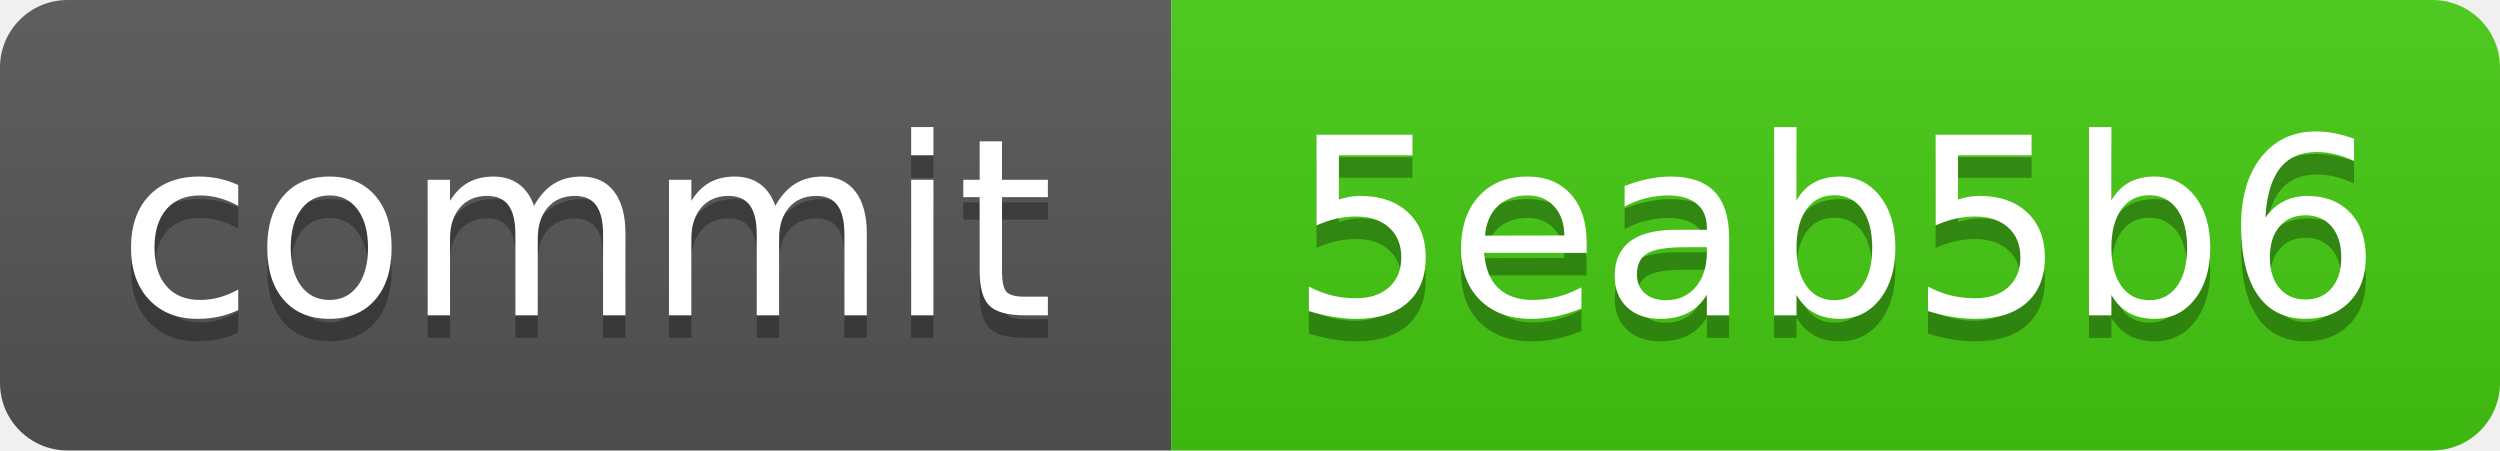
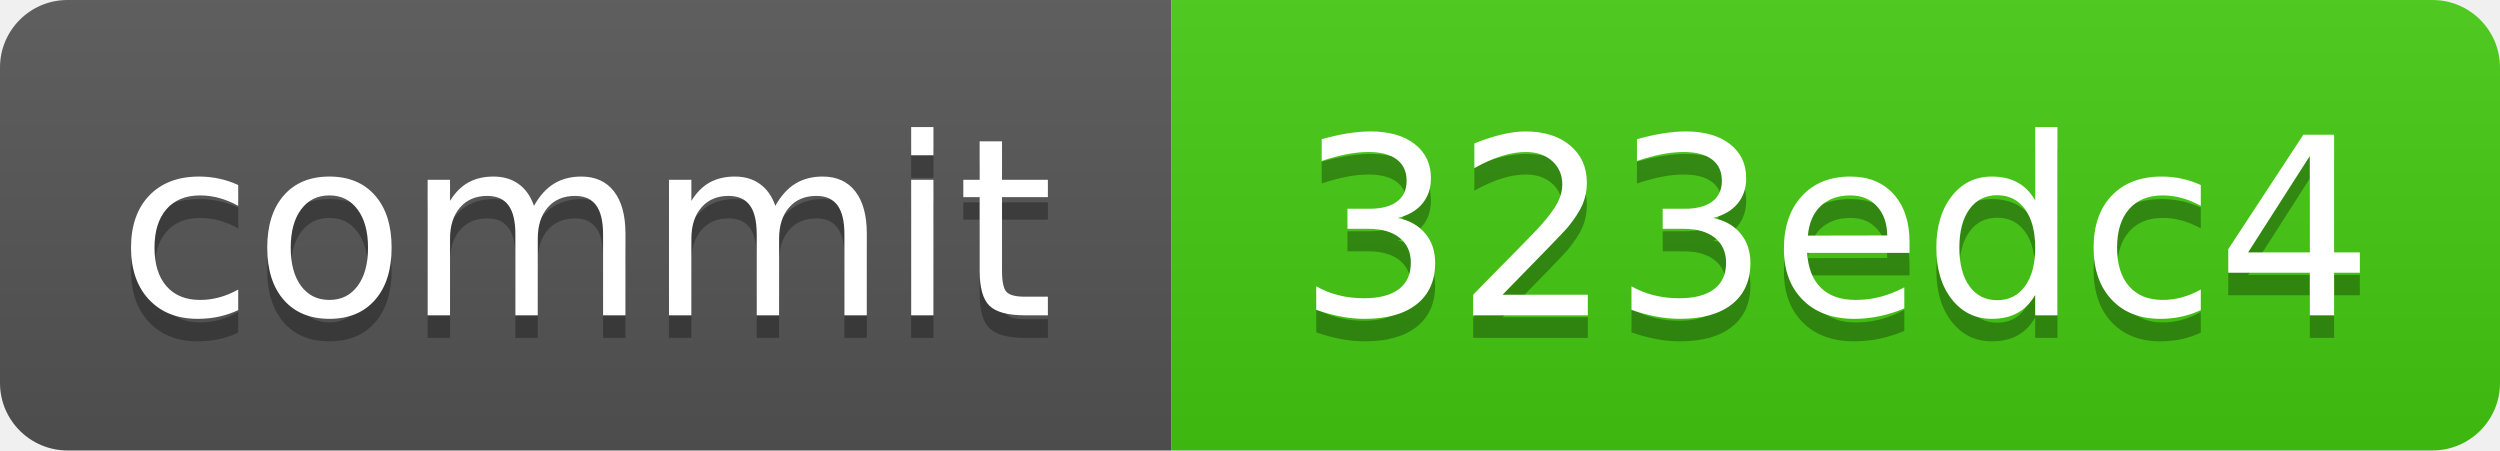
<svg xmlns="http://www.w3.org/2000/svg" xmlns:xlink="http://www.w3.org/1999/xlink" width="111" height="20" role="img">
-   <a target="_blank" xlink:href="https://github.com/symbolic-labs-pub/freedom-that-lasts/commit/5eab5b6987f98b26da2a58bf14e08af1e4ca27ad">
+   <a target="_blank" xlink:href="https://github.com/symbolic-labs-pub/freedom-that-lasts/commit/323edc422f5a1c877954a2a25813c06eae9e12b0">
    <linearGradient id="s" x2="0" y2="100%">
      <stop offset="0" stop-color="#bbb" stop-opacity=".1" />
      <stop offset="1" stop-opacity=".1" />
    </linearGradient>
    <clipPath id="r">
      <rect width="111" height="20" rx="3" fill="#fff" />
    </clipPath>
    <g clip-path="url(#r)">
      <rect width="52" height="20" fill="#555" />
      <rect x="52" width="59" height="20" fill="#4c1" />
      <rect width="111" height="20" fill="url(#s)" />
    </g>
    <g fill="#fff" text-anchor="middle" font-family="Verdana,Geneva,DejaVu Sans,sans-serif" text-rendering="geometricPrecision" font-size="110">
      <text aria-hidden="true" x="260.0" y="150" fill="#010101" fill-opacity=".3" transform="scale(.1)" textLength="420">commit</text>
      <text x="260.0" y="140" transform="scale(.1)" fill="#fff" textLength="420">commit</text>
-       <text aria-hidden="true" x="815.0" y="150" fill="#010101" fill-opacity=".3" transform="scale(.1)" textLength="490">5eab5b6</text>
-       <text x="815.0" y="140" transform="scale(.1)" fill="#fff" textLength="490">5eab5b6</text>
+       <text aria-hidden="true" x="815.0" y="150" fill="#010101" fill-opacity=".3" transform="scale(.1)" textLength="490">323edc4</text>
+       <text x="815.0" y="140" transform="scale(.1)" fill="#fff" textLength="490">323edc4</text>
    </g>
  </a>
</svg>
